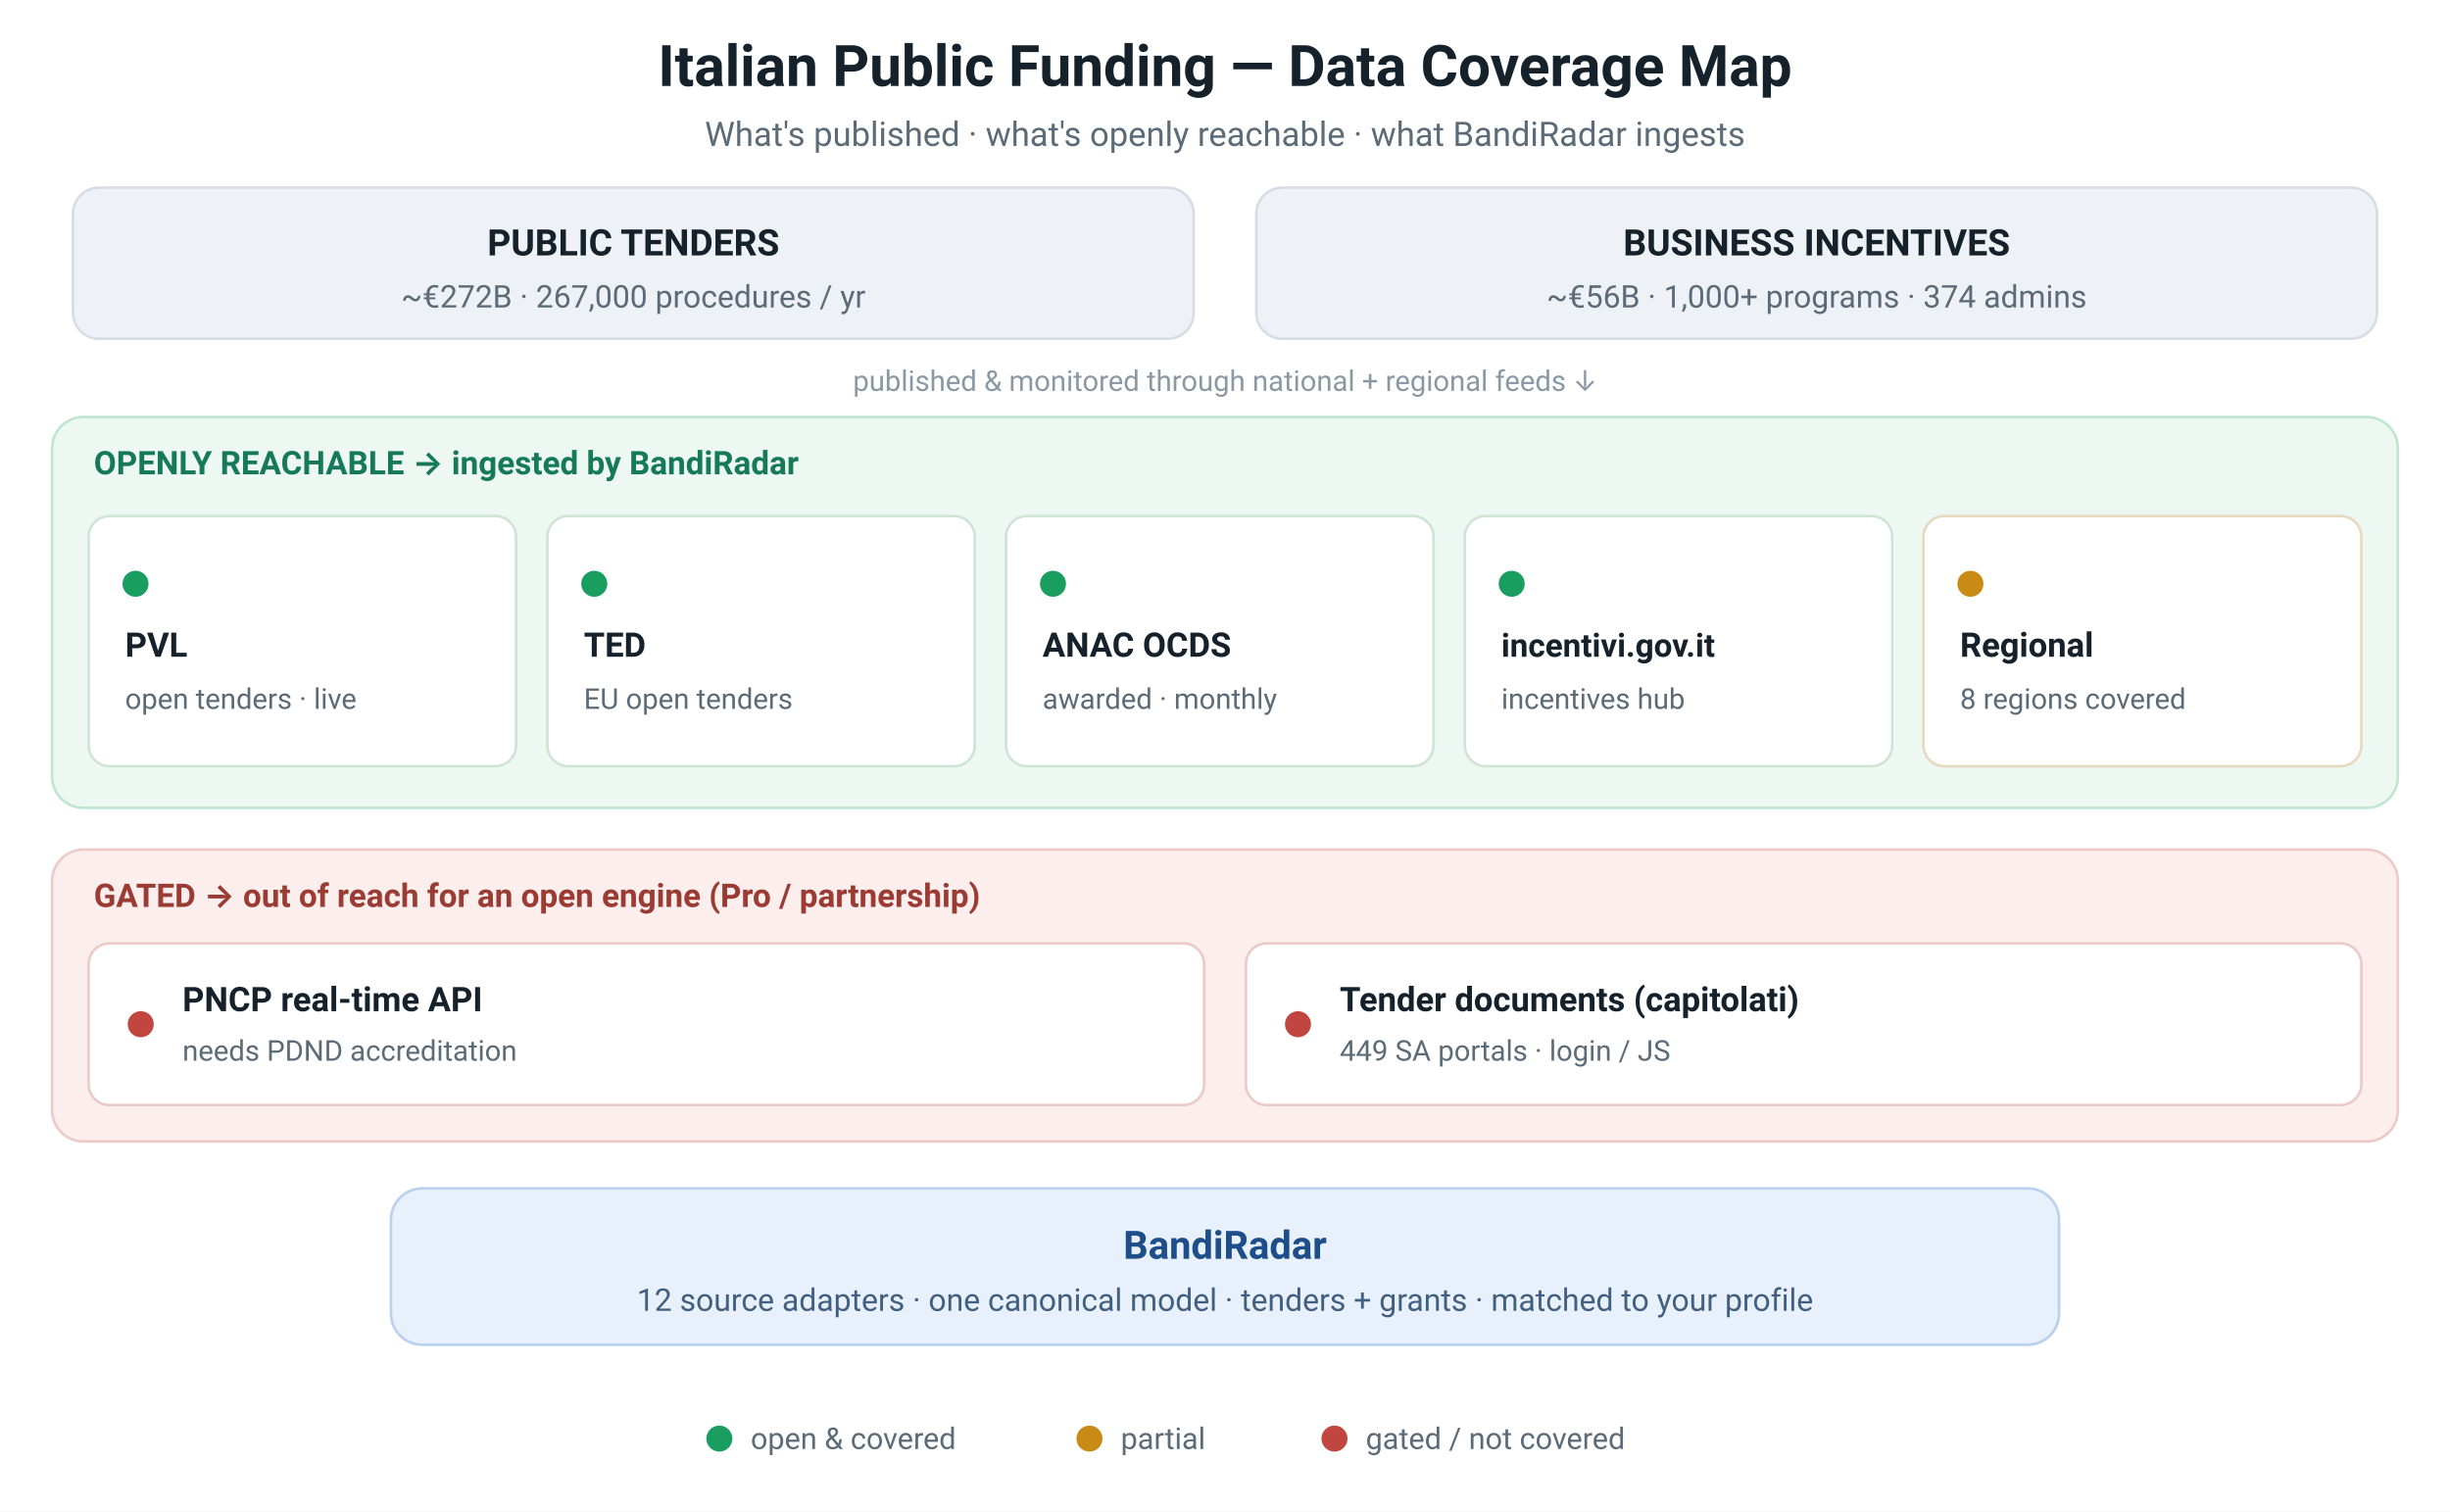
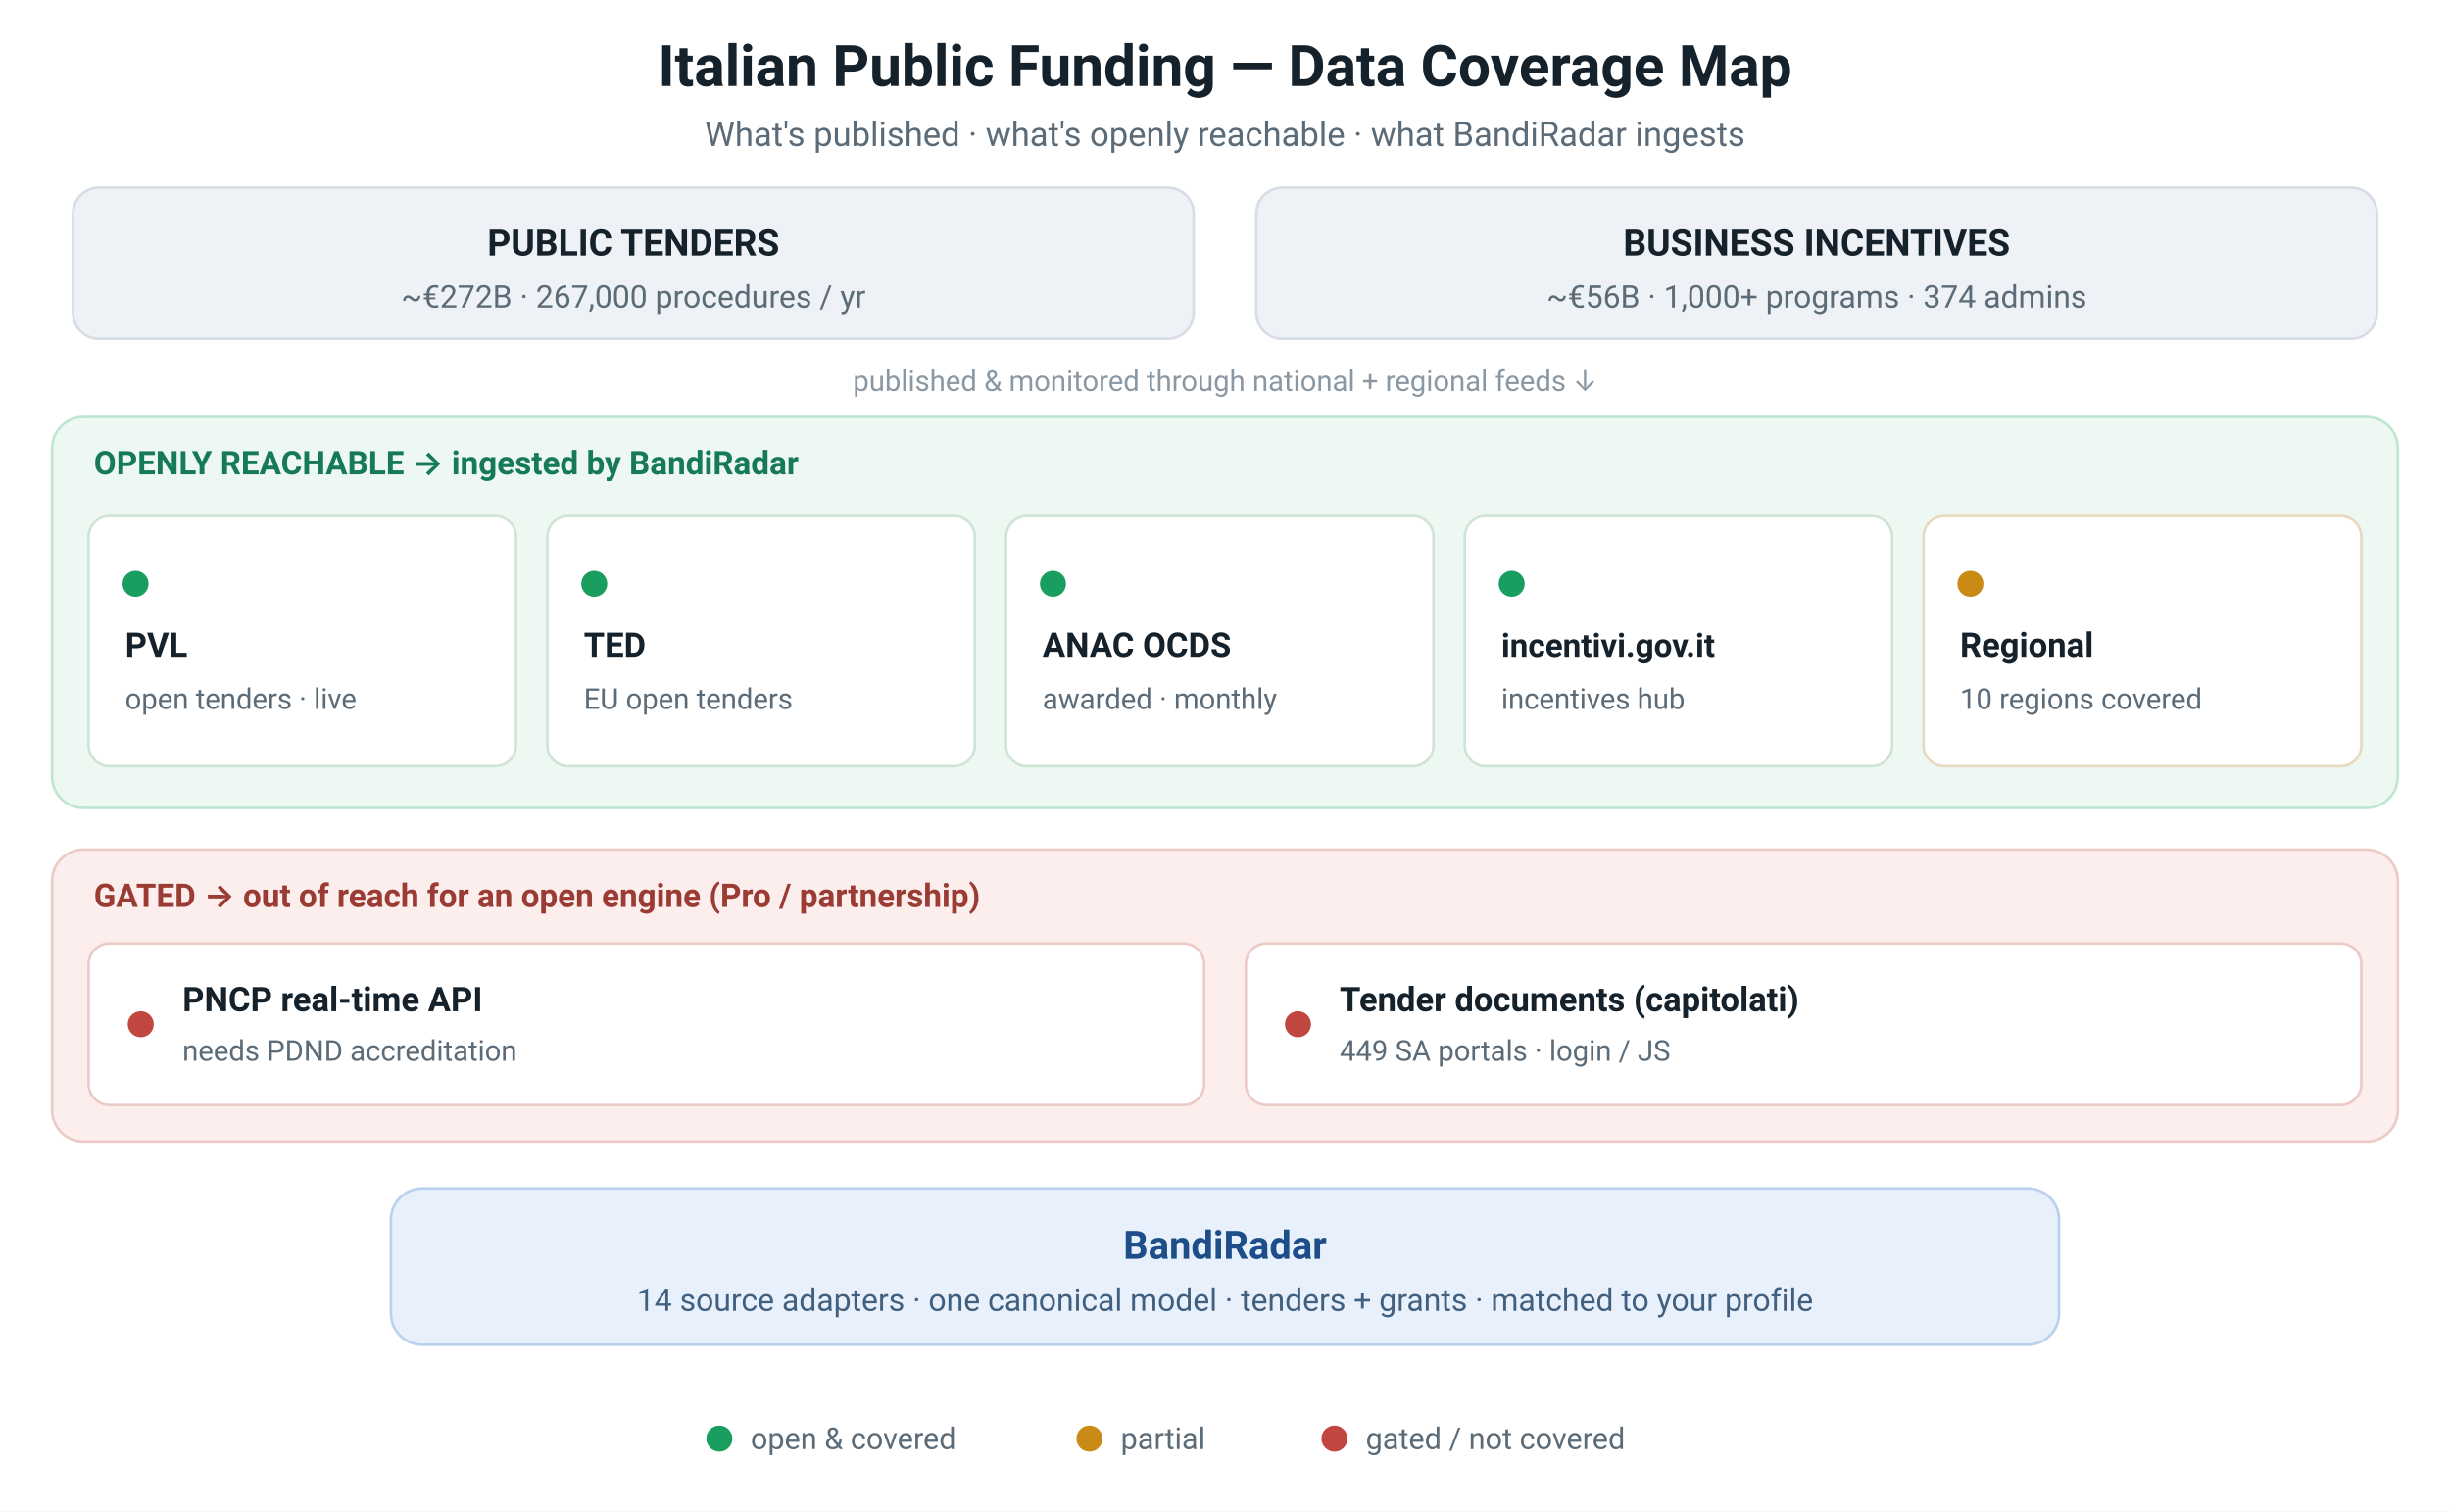
<svg xmlns="http://www.w3.org/2000/svg" viewBox="0 0 940 580" role="img" font-family="system-ui, -apple-system, 'Segoe UI', Roboto, sans-serif">
  <rect x="0" y="0" width="940" height="580" fill="#ffffff" />
  <text x="470" y="33" text-anchor="middle" font-size="22" font-weight="700" fill="#15212b">Italian Public Funding — Data Coverage Map</text>
  <text x="470" y="56" text-anchor="middle" font-size="13" fill="#5b6b78">What's published · what's openly reachable · what BandiRadar ingests</text>
  <rect x="28" y="72" width="430" height="58" rx="10" fill="#eef1f5" stroke="#d6dde4" />
  <text x="243" y="98" text-anchor="middle" font-size="14" font-weight="700" fill="#15212b">PUBLIC TENDERS</text>
  <text x="243" y="118" text-anchor="middle" font-size="12" fill="#5b6b78">~€272B · 267,000 procedures / yr</text>
  <rect x="482" y="72" width="430" height="58" rx="10" fill="#eef1f5" stroke="#d6dde4" />
  <text x="697" y="98" text-anchor="middle" font-size="14" font-weight="700" fill="#15212b">BUSINESS INCENTIVES</text>
  <text x="697" y="118" text-anchor="middle" font-size="12" fill="#5b6b78">~€56B · 1,000+ programs · 374 admins</text>
  <text x="470" y="150" text-anchor="middle" font-size="11" fill="#8a98a4">published &amp; monitored through national + regional feeds ↓</text>
  <rect x="20" y="160" width="900" height="150" rx="12" fill="#eef8f2" stroke="#bfe6d0" />
  <text x="36" y="182" font-size="12.5" font-weight="700" fill="#15795a">OPENLY REACHABLE  →  ingested by BandiRadar</text>
  <rect x="34" y="198" width="164" height="96" rx="8" fill="#ffffff" stroke="#cfe3d6" />
  <circle cx="52" cy="224" r="5" fill="#1a9e5f" />
  <text x="48" y="252" font-size="13" font-weight="700" fill="#15212b">PVL</text>
  <text x="48" y="272" font-size="11" fill="#5b6b78">open tenders · live</text>
  <rect x="210" y="198" width="164" height="96" rx="8" fill="#ffffff" stroke="#cfe3d6" />
  <circle cx="228" cy="224" r="5" fill="#1a9e5f" />
  <text x="224" y="252" font-size="13" font-weight="700" fill="#15212b">TED</text>
  <text x="224" y="272" font-size="11" fill="#5b6b78">EU open tenders</text>
  <rect x="386" y="198" width="164" height="96" rx="8" fill="#ffffff" stroke="#cfe3d6" />
  <circle cx="404" cy="224" r="5" fill="#1a9e5f" />
  <text x="400" y="252" font-size="13" font-weight="700" fill="#15212b">ANAC OCDS</text>
  <text x="400" y="272" font-size="11" fill="#5b6b78">awarded · monthly</text>
  <rect x="562" y="198" width="164" height="96" rx="8" fill="#ffffff" stroke="#cfe3d6" />
  <circle cx="580" cy="224" r="5" fill="#1a9e5f" />
  <text x="576" y="252" font-size="12.5" font-weight="700" fill="#15212b">incentivi.gov.it</text>
  <text x="576" y="272" font-size="11" fill="#5b6b78">incentives hub</text>
  <rect x="738" y="198" width="168" height="96" rx="8" fill="#ffffff" stroke="#e6d9bf" />
  <circle cx="756" cy="224" r="5" fill="#c98a16" />
  <text x="752" y="252" font-size="13" font-weight="700" fill="#15212b">Regional</text>
-   <text x="752" y="272" font-size="11" fill="#5b6b78">8 regions covered</text>
+   <text x="752" y="272" font-size="11" fill="#5b6b78">10 regions covered</text>
  <rect x="20" y="326" width="900" height="112" rx="12" fill="#fbeeed" stroke="#eccac6" />
  <text x="36" y="348" font-size="12.5" font-weight="700" fill="#9a3b34">GATED  →  out of reach for an open engine  (Pro / partnership)</text>
  <rect x="34" y="362" width="428" height="62" rx="8" fill="#ffffff" stroke="#eccac6" />
  <circle cx="54" cy="393" r="5" fill="#c0463f" />
  <text x="70" y="388" font-size="13" font-weight="700" fill="#15212b">PNCP real-time API</text>
  <text x="70" y="407" font-size="11" fill="#5b6b78">needs PDND accreditation</text>
  <rect x="478" y="362" width="428" height="62" rx="8" fill="#ffffff" stroke="#eccac6" />
  <circle cx="498" cy="393" r="5" fill="#c0463f" />
  <text x="514" y="388" font-size="13" font-weight="700" fill="#15212b">Tender documents (capitolati)</text>
  <text x="514" y="407" font-size="11" fill="#5b6b78">449 SA portals · login / JS</text>
  <rect x="150" y="456" width="640" height="60" rx="12" fill="#e8f0fb" stroke="#b9d0ee" />
  <text x="470" y="483" text-anchor="middle" font-size="15" font-weight="700" fill="#1d4e89">BandiRadar</text>
-   <text x="470" y="503" text-anchor="middle" font-size="12" fill="#41607f">12 source adapters · one canonical model · tenders + grants · matched to your profile</text>
+   <text x="470" y="503" text-anchor="middle" font-size="12" fill="#41607f">14 source adapters · one canonical model · tenders + grants · matched to your profile</text>
  <circle cx="276" cy="552" r="5" fill="#1a9e5f" />
  <text x="288" y="556" font-size="11.5" fill="#5b6b78">open &amp; covered</text>
  <circle cx="418" cy="552" r="5" fill="#c98a16" />
  <text x="430" y="556" font-size="11.5" fill="#5b6b78">partial</text>
  <circle cx="512" cy="552" r="5" fill="#c0463f" />
  <text x="524" y="556" font-size="11.5" fill="#5b6b78">gated / not covered</text>
</svg>
